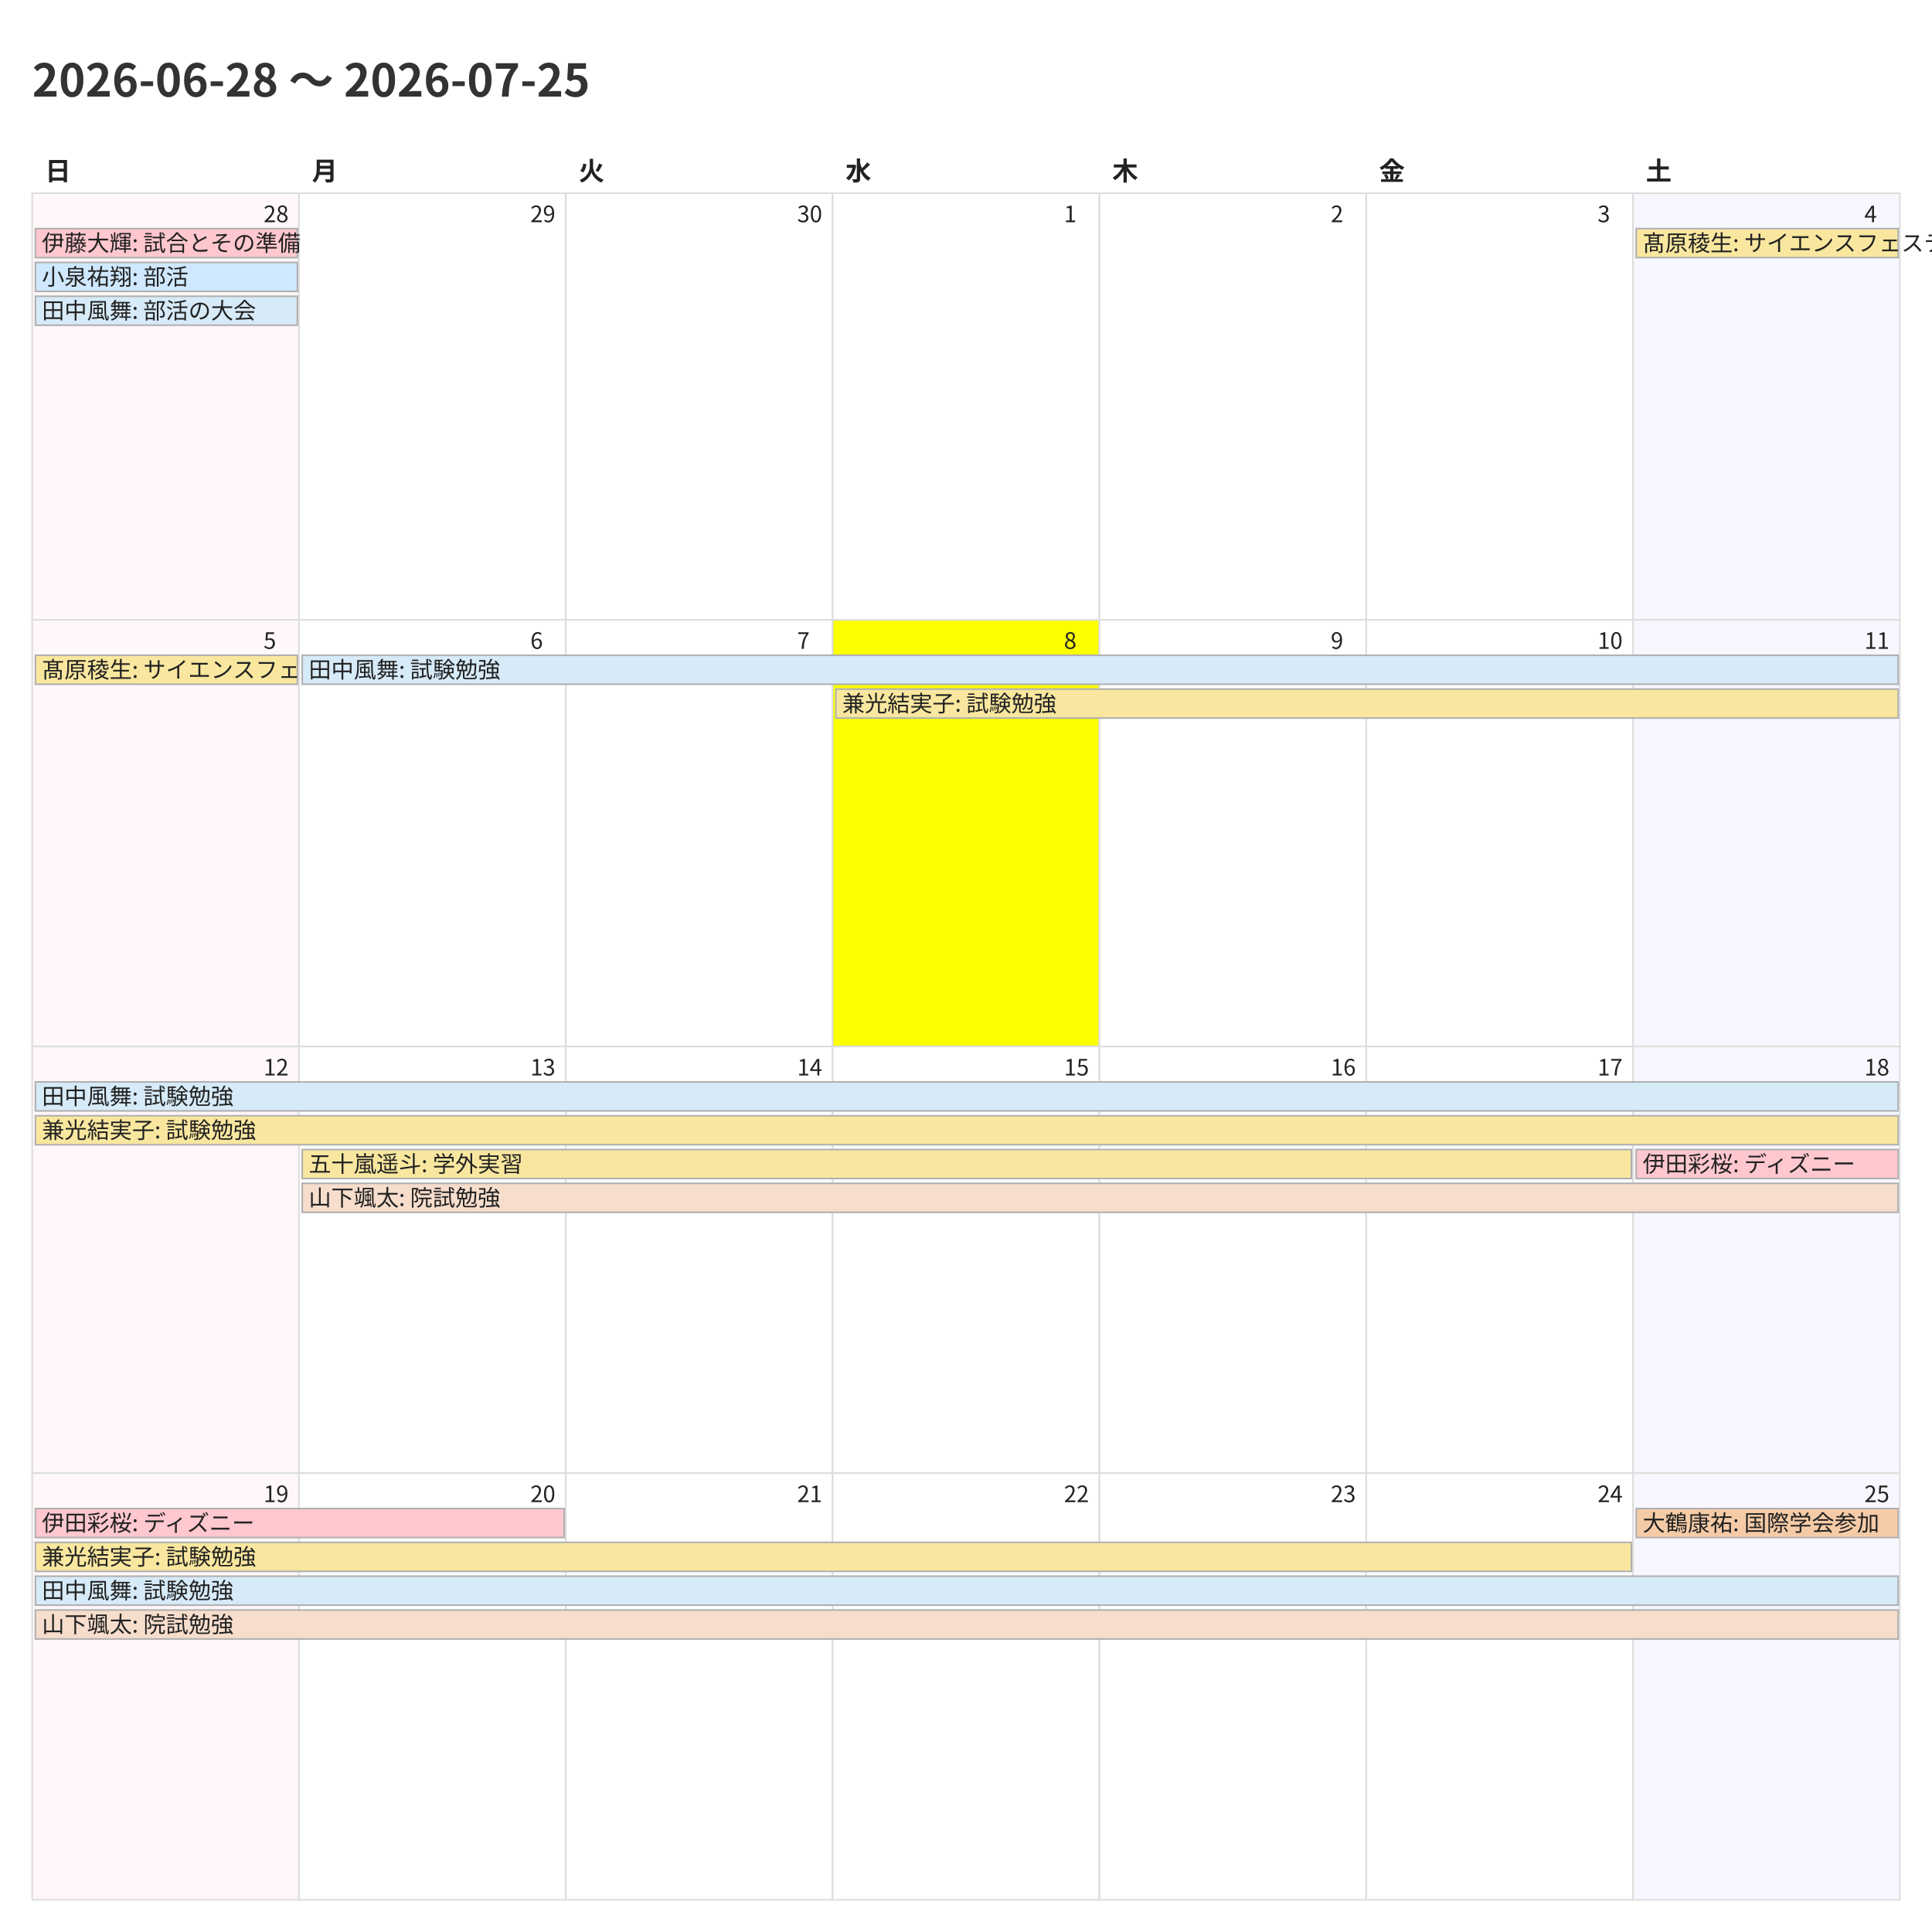
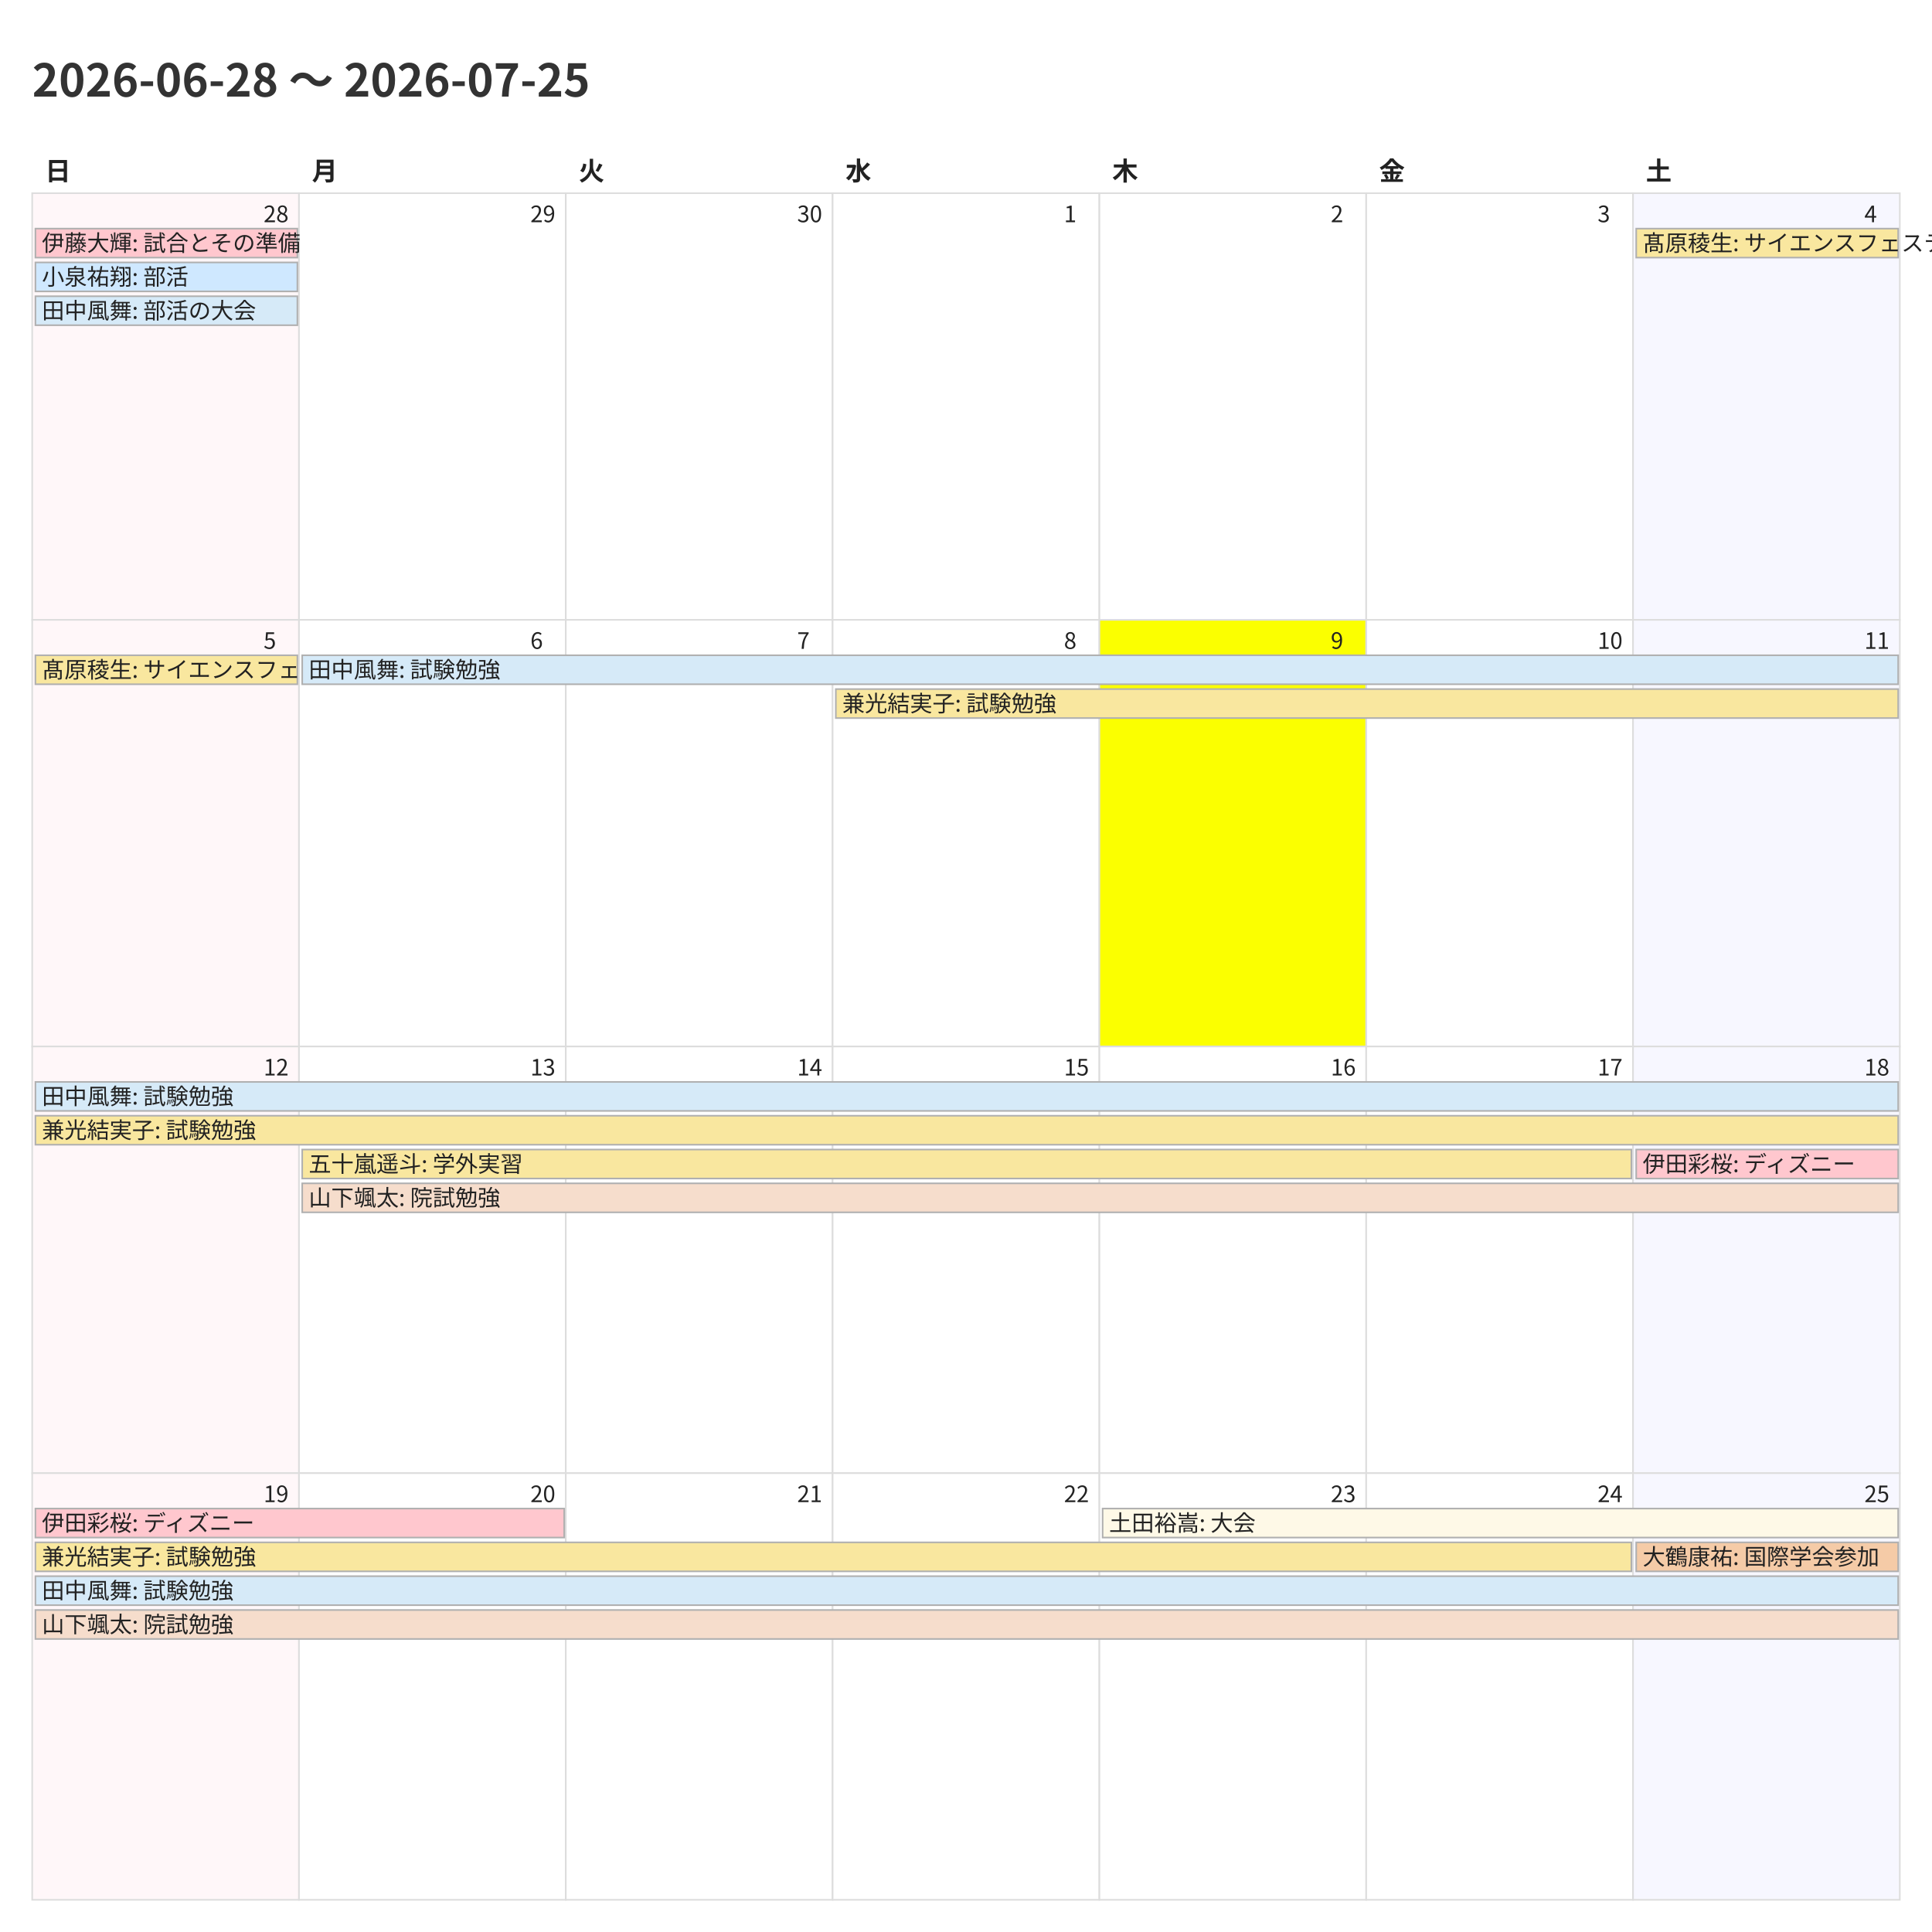
<svg xmlns="http://www.w3.org/2000/svg" width="1200" height="1200">
  <style>
    @charset "UTF-8";
    .title {
      font-family: "Noto Sans CJK JP","Noto Sans JP","IPAexGothic",
                   "Yu Gothic","Hiragino Kaku Gothic ProN",sans-serif;
      font-size: 28px; font-weight: 700; fill: #333;
    }
    .weekday, .day-number, .event {
      font-family: "Noto Sans CJK JP","Noto Sans JP","IPAexGothic",
                   "Yu Gothic","Hiragino Kaku Gothic ProN",sans-serif;
      fill: #222;
    }
    .weekday { font-size: 16px; font-weight: 600; }
    .day-number { font-size: 14px; }
    .event { font-size: 14px; }
    .cell { fill: #fff; stroke: #ddd; }
  </style>
  <rect x="0" y="0" width="1200" height="1200" fill="#fff" />
  <text class="title" x="20" y="60">2026-06-28 〜 2026-07-25</text>
  <text class="weekday" x="28.0" y="112">日</text>
  <text class="weekday" x="193.714" y="112">月</text>
  <text class="weekday" x="359.429" y="112">火</text>
  <text class="weekday" x="525.143" y="112">水</text>
  <text class="weekday" x="690.857" y="112">木</text>
  <text class="weekday" x="856.571" y="112">金</text>
  <text class="weekday" x="1022.286" y="112">土</text>
  <rect x="20.0" y="120.0" width="165.714" height="265.0" fill="#fff7f9" stroke="#ddd" />
  <text class="day-number" x="163.714" y="138.0">28</text>
  <rect x="185.714" y="120.0" width="165.714" height="265.0" fill="#ffffff" stroke="#ddd" />
  <text class="day-number" x="329.429" y="138.0">29</text>
  <rect x="351.429" y="120.0" width="165.714" height="265.0" fill="#ffffff" stroke="#ddd" />
  <text class="day-number" x="495.143" y="138.0">30</text>
  <rect x="517.143" y="120.0" width="165.714" height="265.0" fill="#ffffff" stroke="#ddd" />
  <text class="day-number" x="660.857" y="138.0">1</text>
  <rect x="682.857" y="120.0" width="165.714" height="265.0" fill="#ffffff" stroke="#ddd" />
  <text class="day-number" x="826.571" y="138.0">2</text>
  <rect x="848.571" y="120.0" width="165.714" height="265.0" fill="#ffffff" stroke="#ddd" />
  <text class="day-number" x="992.286" y="138.0">3</text>
  <rect x="1014.286" y="120.0" width="165.714" height="265.0" fill="#f7f7ff" stroke="#ddd" />
  <text class="day-number" x="1158.0" y="138.0">4</text>
  <rect x="20.0" y="385.0" width="165.714" height="265.0" fill="#fff7f9" stroke="#ddd" />
  <text class="day-number" x="163.714" y="403.0">5</text>
  <rect x="185.714" y="385.0" width="165.714" height="265.0" fill="#ffffff" stroke="#ddd" />
  <text class="day-number" x="329.429" y="403.0">6</text>
  <rect x="351.429" y="385.0" width="165.714" height="265.0" fill="#ffffff" stroke="#ddd" />
  <text class="day-number" x="495.143" y="403.0">7</text>
-   <rect x="517.143" y="385.0" width="165.714" height="265.0" fill="#fbff00" stroke="#ddd" />
+   <rect x="517.143" y="385.0" width="165.714" height="265.0" fill="#ffffff" stroke="#ddd" />
  <text class="day-number" x="660.857" y="403.0">8</text>
-   <rect x="682.857" y="385.0" width="165.714" height="265.0" fill="#ffffff" stroke="#ddd" />
+   <rect x="682.857" y="385.0" width="165.714" height="265.0" fill="#fbff00" stroke="#ddd" />
  <text class="day-number" x="826.571" y="403.0">9</text>
  <rect x="848.571" y="385.0" width="165.714" height="265.0" fill="#ffffff" stroke="#ddd" />
  <text class="day-number" x="992.286" y="403.0">10</text>
  <rect x="1014.286" y="385.0" width="165.714" height="265.0" fill="#f7f7ff" stroke="#ddd" />
  <text class="day-number" x="1158.0" y="403.0">11</text>
  <rect x="20.0" y="650.0" width="165.714" height="265.0" fill="#fff7f9" stroke="#ddd" />
  <text class="day-number" x="163.714" y="668.0">12</text>
  <rect x="185.714" y="650.0" width="165.714" height="265.0" fill="#ffffff" stroke="#ddd" />
  <text class="day-number" x="329.429" y="668.0">13</text>
  <rect x="351.429" y="650.0" width="165.714" height="265.0" fill="#ffffff" stroke="#ddd" />
  <text class="day-number" x="495.143" y="668.0">14</text>
  <rect x="517.143" y="650.0" width="165.714" height="265.0" fill="#ffffff" stroke="#ddd" />
  <text class="day-number" x="660.857" y="668.0">15</text>
  <rect x="682.857" y="650.0" width="165.714" height="265.0" fill="#ffffff" stroke="#ddd" />
  <text class="day-number" x="826.571" y="668.0">16</text>
  <rect x="848.571" y="650.0" width="165.714" height="265.0" fill="#ffffff" stroke="#ddd" />
  <text class="day-number" x="992.286" y="668.0">17</text>
  <rect x="1014.286" y="650.0" width="165.714" height="265.0" fill="#f7f7ff" stroke="#ddd" />
  <text class="day-number" x="1158.0" y="668.0">18</text>
  <rect x="20.0" y="915.0" width="165.714" height="265.0" fill="#fff7f9" stroke="#ddd" />
  <text class="day-number" x="163.714" y="933.0">19</text>
  <rect x="185.714" y="915.0" width="165.714" height="265.0" fill="#ffffff" stroke="#ddd" />
  <text class="day-number" x="329.429" y="933.0">20</text>
  <rect x="351.429" y="915.0" width="165.714" height="265.0" fill="#ffffff" stroke="#ddd" />
  <text class="day-number" x="495.143" y="933.0">21</text>
  <rect x="517.143" y="915.0" width="165.714" height="265.0" fill="#ffffff" stroke="#ddd" />
  <text class="day-number" x="660.857" y="933.0">22</text>
  <rect x="682.857" y="915.0" width="165.714" height="265.0" fill="#ffffff" stroke="#ddd" />
  <text class="day-number" x="826.571" y="933.0">23</text>
  <rect x="848.571" y="915.0" width="165.714" height="265.0" fill="#ffffff" stroke="#ddd" />
  <text class="day-number" x="992.286" y="933.0">24</text>
  <rect x="1014.286" y="915.0" width="165.714" height="265.0" fill="#f7f7ff" stroke="#ddd" />
  <text class="day-number" x="1158.0" y="933.0">25</text>
  <rect x="22.0" y="142.0" width="162.714" height="18" fill="#ffc7ce" stroke="#b0b0b0" />
  <text class="event" x="26.0" y="156.0">伊藤大輝: 試合とその準備</text>
  <rect x="22.0" y="163.0" width="162.714" height="18" fill="#cfe8ff" stroke="#b0b0b0" />
  <text class="event" x="26.0" y="177.0">小泉祐翔: 部活</text>
  <rect x="22.0" y="184.0" width="162.714" height="18" fill="#d6eaf8" stroke="#b0b0b0" />
  <text class="event" x="26.0" y="198.0">田中風舞: 部活の大会</text>
  <rect x="1016.286" y="142.0" width="162.714" height="18" fill="#f9e79f" stroke="#b0b0b0" />
  <text class="event" x="1020.286" y="156.0">髙原稜生: サイエンスフェスティバル</text>
  <rect x="22.0" y="407.0" width="162.714" height="18" fill="#f9e79f" stroke="#b0b0b0" />
  <text class="event" x="26.0" y="421.0">髙原稜生: サイエンスフェスティバル</text>
  <rect x="187.714" y="407.0" width="991.286" height="18" fill="#d6eaf8" stroke="#b0b0b0" />
  <text class="event" x="191.714" y="421.0">田中風舞: 試験勉強</text>
  <rect x="519.143" y="428.0" width="659.857" height="18" fill="#f9e79f" stroke="#b0b0b0" />
  <text class="event" x="523.143" y="442.0">兼光結実子: 試験勉強</text>
  <rect x="22.0" y="672.0" width="1157.0" height="18" fill="#d6eaf8" stroke="#b0b0b0" />
  <text class="event" x="26.0" y="686.0">田中風舞: 試験勉強</text>
  <rect x="22.0" y="693.0" width="1157.0" height="18" fill="#f9e79f" stroke="#b0b0b0" />
  <text class="event" x="26.0" y="707.0">兼光結実子: 試験勉強</text>
  <rect x="187.714" y="714.0" width="825.571" height="18" fill="#f9e79f" stroke="#b0b0b0" />
  <text class="event" x="191.714" y="728.0">五十嵐遥斗: 学外実習</text>
  <rect x="187.714" y="735.0" width="991.286" height="18" fill="#f6ddcc" stroke="#b0b0b0" />
  <text class="event" x="191.714" y="749.0">山下颯太: 院試勉強</text>
  <rect x="1016.286" y="714.0" width="162.714" height="18" fill="#ffc7ce" stroke="#b0b0b0" />
  <text class="event" x="1020.286" y="728.0">伊田彩桜: ディズニー</text>
  <rect x="22.0" y="937.0" width="328.429" height="18" fill="#ffc7ce" stroke="#b0b0b0" />
  <text class="event" x="26.0" y="951.0">伊田彩桜: ディズニー</text>
  <rect x="22.0" y="958.0" width="991.286" height="18" fill="#f9e79f" stroke="#b0b0b0" />
  <text class="event" x="26.0" y="972.0">兼光結実子: 試験勉強</text>
  <rect x="22.0" y="979.0" width="1157.0" height="18" fill="#d6eaf8" stroke="#b0b0b0" />
  <text class="event" x="26.0" y="993.0">田中風舞: 試験勉強</text>
  <rect x="22.0" y="1000.0" width="1157.0" height="18" fill="#f6ddcc" stroke="#b0b0b0" />
  <text class="event" x="26.0" y="1014.0">山下颯太: 院試勉強</text>
-   <rect x="1016.286" y="937.0" width="162.714" height="18" fill="#f5cba7" stroke="#b0b0b0" />
-   <text class="event" x="1020.286" y="951.0">大鶴康祐: 国際学会参加</text>
+   <rect x="684.857" y="937.0" width="494.143" height="18" fill="#fef9e7" stroke="#b0b0b0" />
+   <text class="event" x="688.857" y="951.0">土田裕嵩: 大会</text>
+   <rect x="1016.286" y="958.0" width="162.714" height="18" fill="#f5cba7" stroke="#b0b0b0" />
+   <text class="event" x="1020.286" y="972.0">大鶴康祐: 国際学会参加</text>
</svg>
